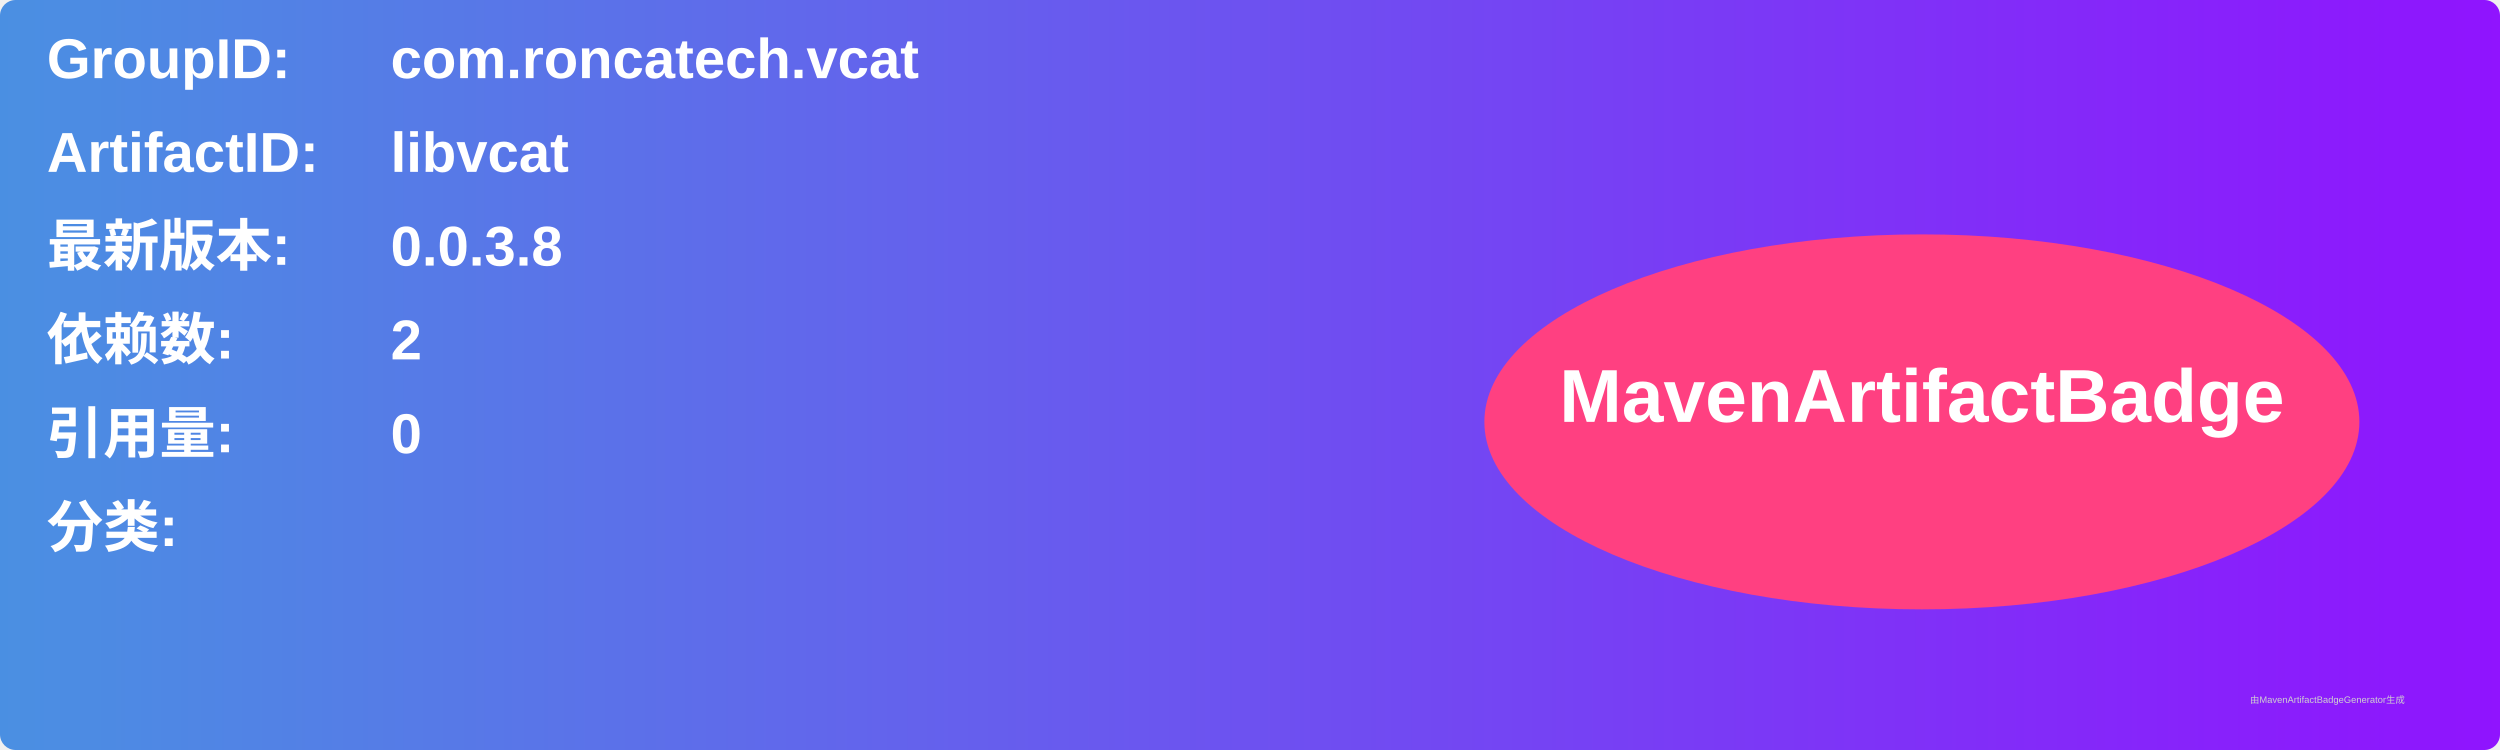
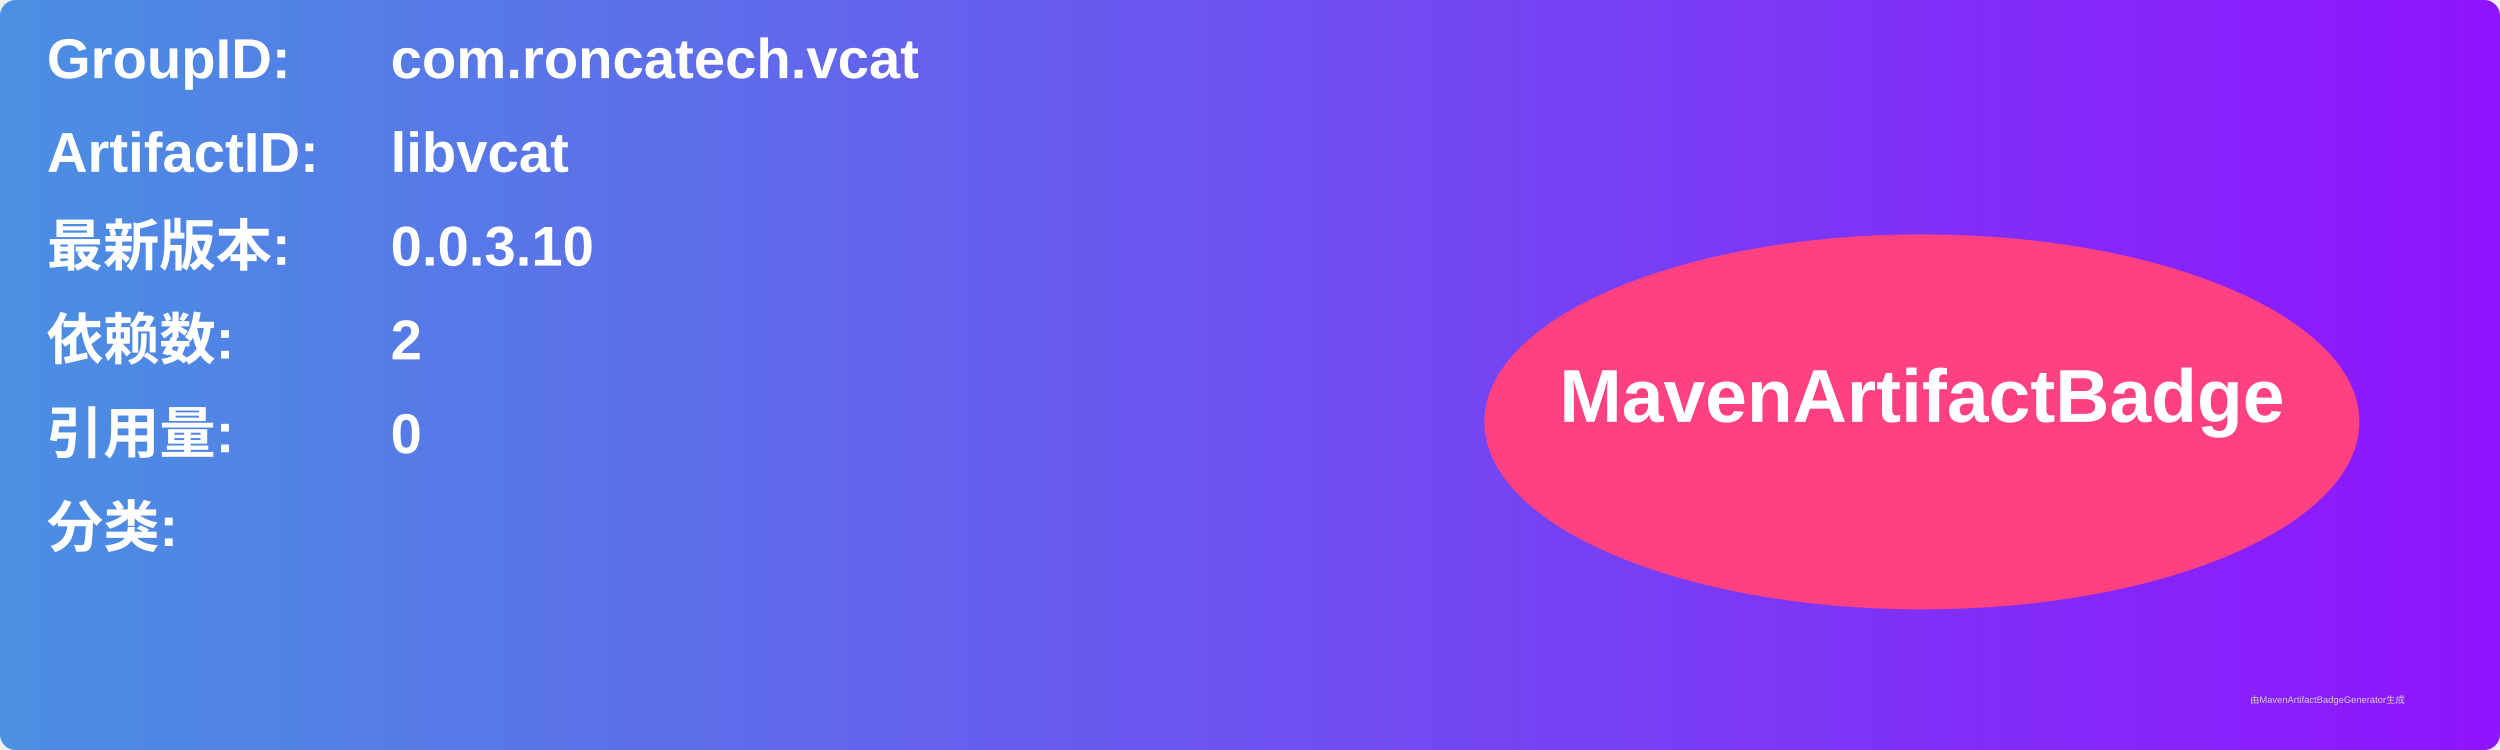
<svg xmlns="http://www.w3.org/2000/svg" width="800" height="240" viewBox="0 0 800 240">
  <linearGradient id="grad" x1="0%" y1="0%" x2="100%" y2="0%">
    <stop offset="0%" stop-color="#4a90e2" />
    <stop offset="100%" stop-color="#9013fe" />
  </linearGradient>
  <rect width="100%" height="100%" rx="5" ry="5" fill="url(#grad)" />
  <g transform="translate(15, 15)">
    <text x="0" y="10" font-family="Arial" font-size="18" fill="white" font-weight="bold" width="260">GroupID:</text>
    <text x="110" y="10" font-family="Arial" font-size="18" fill="white" font-weight="bold" width="460">com.roncatech.vcat</text>
    <text x="0" y="40" font-family="Arial" font-size="18" fill="white" font-weight="bold" width="260">ArtifactID:</text>
    <text x="110" y="40" font-family="Arial" font-size="18" fill="white" font-weight="bold" width="460">libvcat</text>
    <text x="0" y="70" font-family="Arial" font-size="18" fill="white" font-weight="bold">最新版本:</text>
    <text x="110" y="70" font-family="Arial" font-size="18" fill="white" font-weight="bold">
-       <tspan font-weight="bold">0.0.3.8</tspan>
+       <tspan font-weight="bold">0.0.3.10</tspan>
    </text>
    <text x="0" y="100" font-family="Arial" font-size="18" fill="white" font-weight="bold">依赖数: </text>
    <text x="110" y="100" font-family="Arial" font-size="18" fill="white">
      <tspan font-weight="bold">2</tspan>
    </text>
    <text x="0" y="130" font-family="Arial" font-size="18" fill="white" font-weight="bold">引用量: </text>
    <text x="110" y="130" font-family="Arial" font-size="18" fill="white">
      <tspan font-weight="bold">0</tspan>
    </text>
    <text x="0" y="160" font-family="Arial" font-size="18" fill="white" font-weight="bold">分类:</text>
    <text x="10" y="190" font-family="Arial" font-size="10" fill="white">
      <tspan font-weight="bold" />
    </text>
    <ellipse cx="600" cy="120" rx="140" ry="60" fill="#ff4081" />
    <text x="600" y="120" text-anchor="middle" font-family="Arial" font-size="24" fill="white" font-weight="bold">MavenArtifactBadge</text>
  </g>
  <text x="720" y="225" font-family="Arial" font-size="3" fill="#d0d0d0">由MavenArtifactBadgeGenerator生成</text>
</svg>
